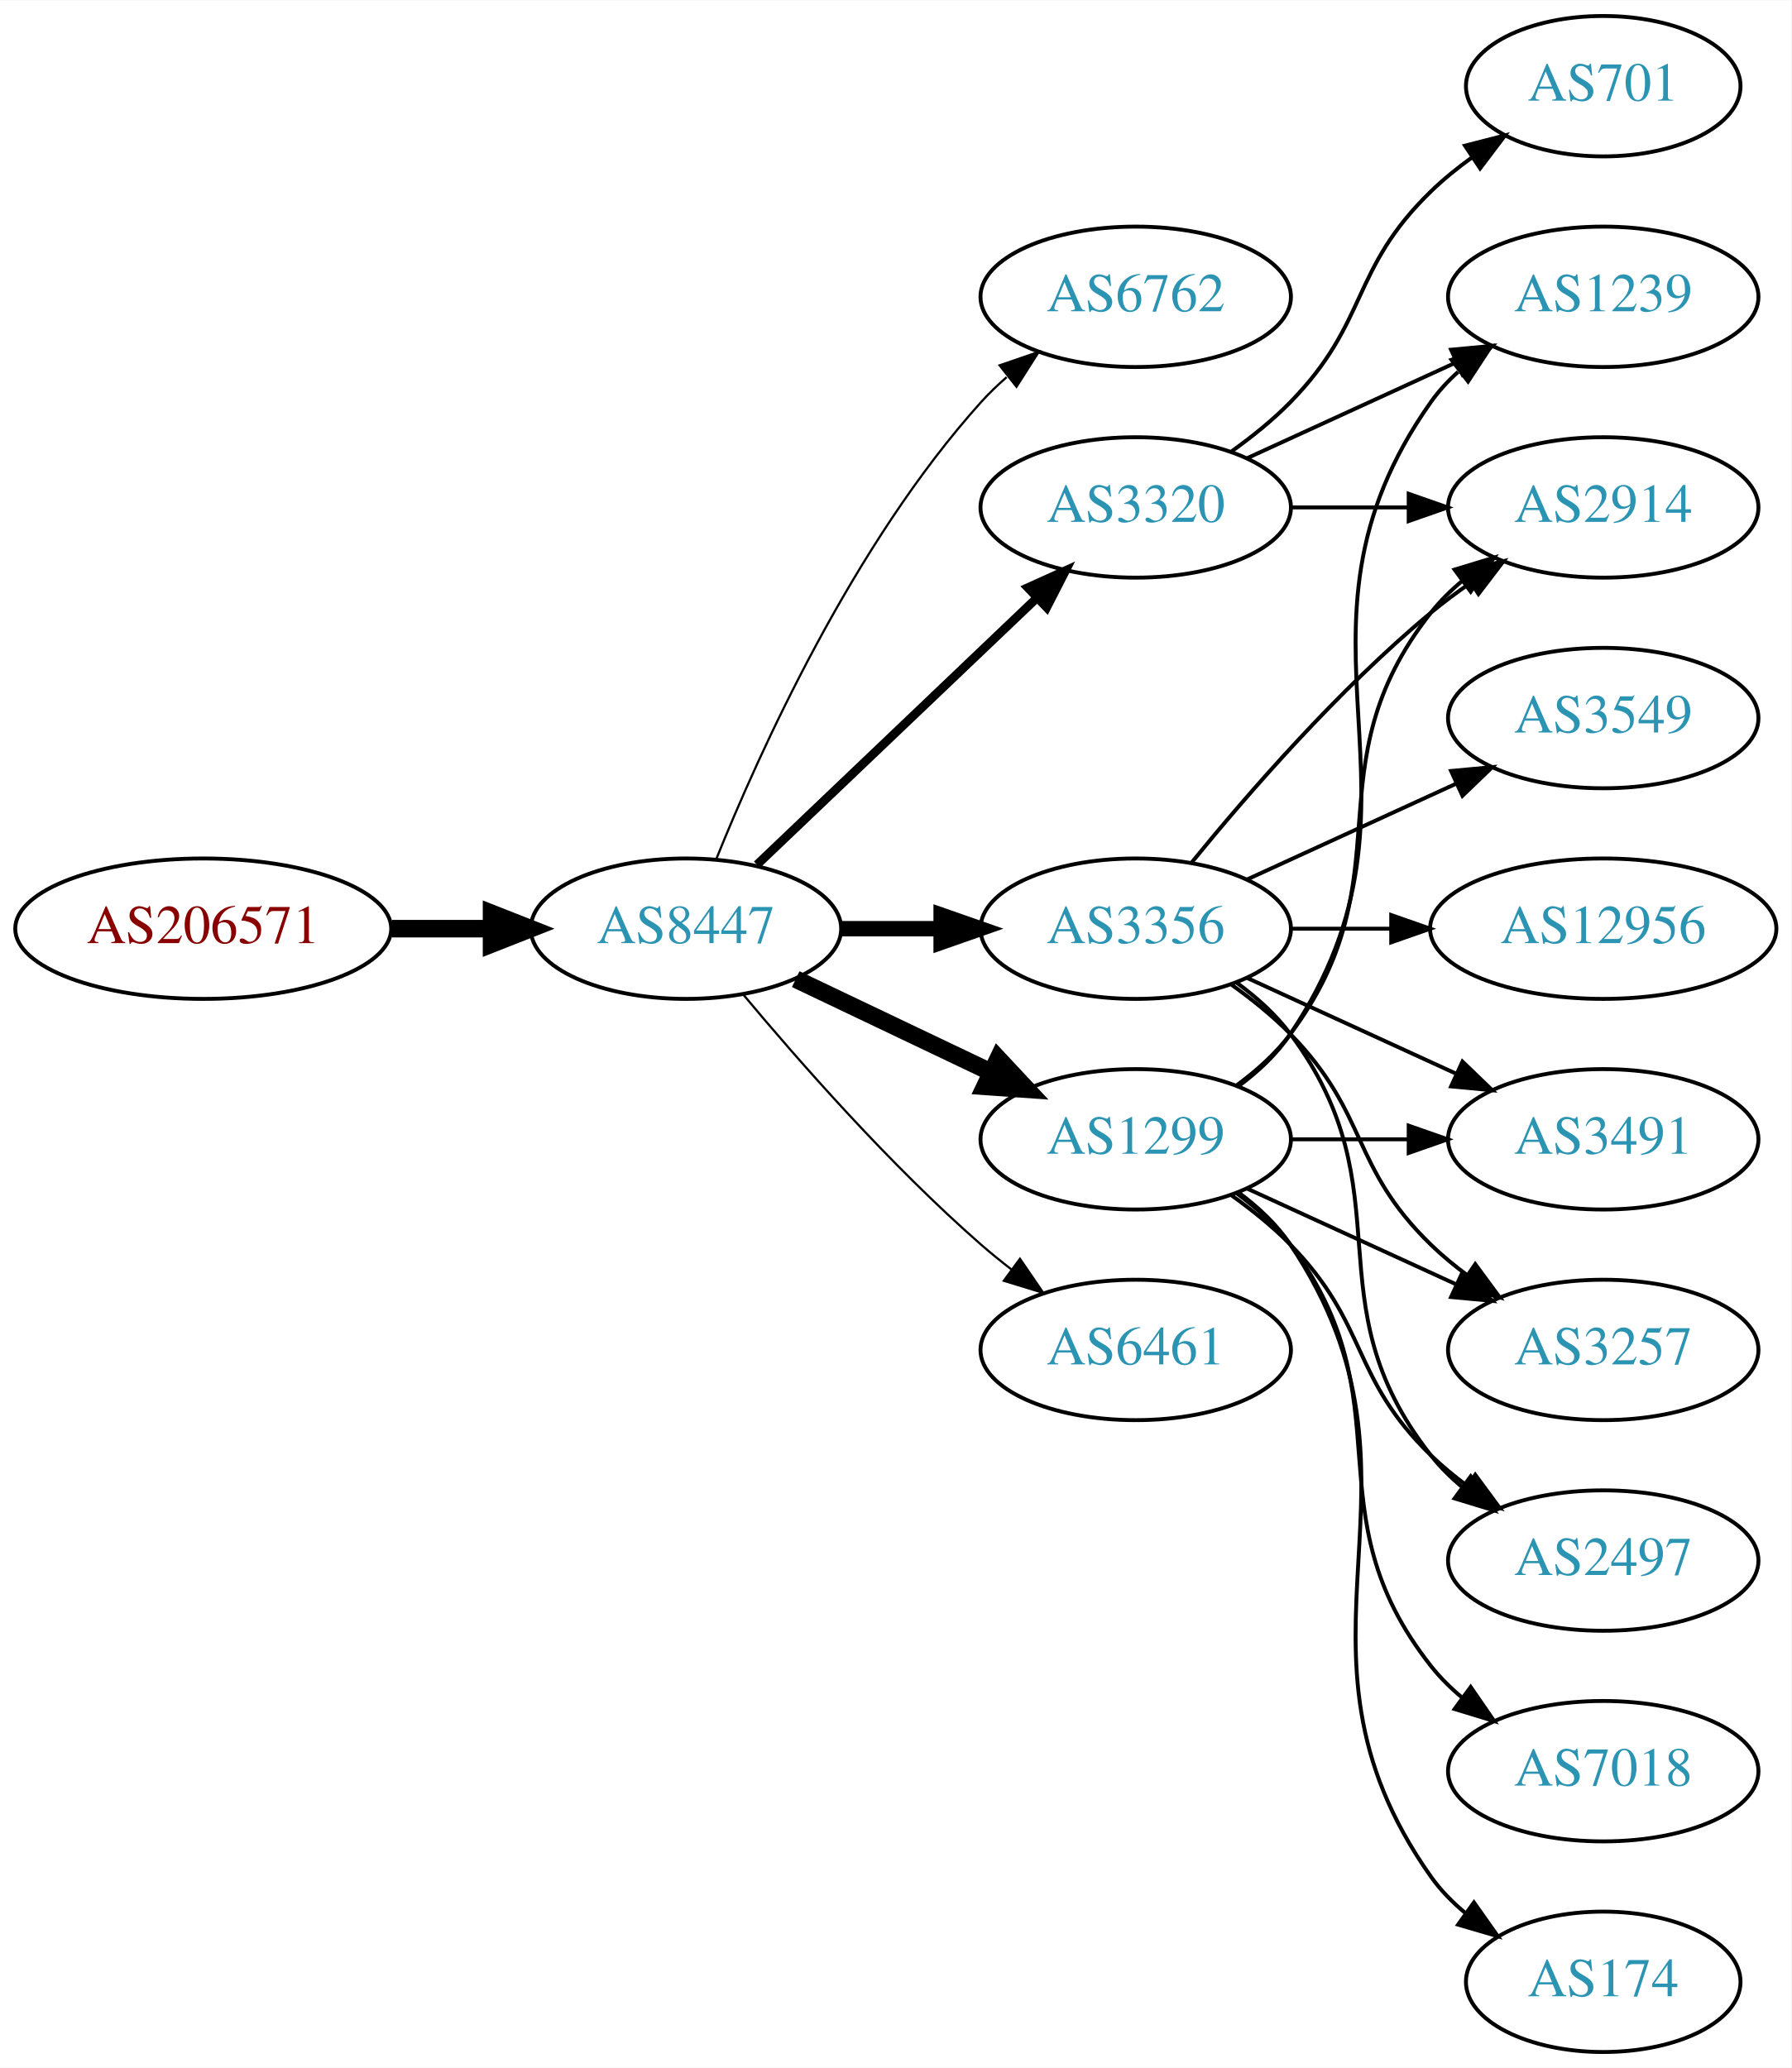
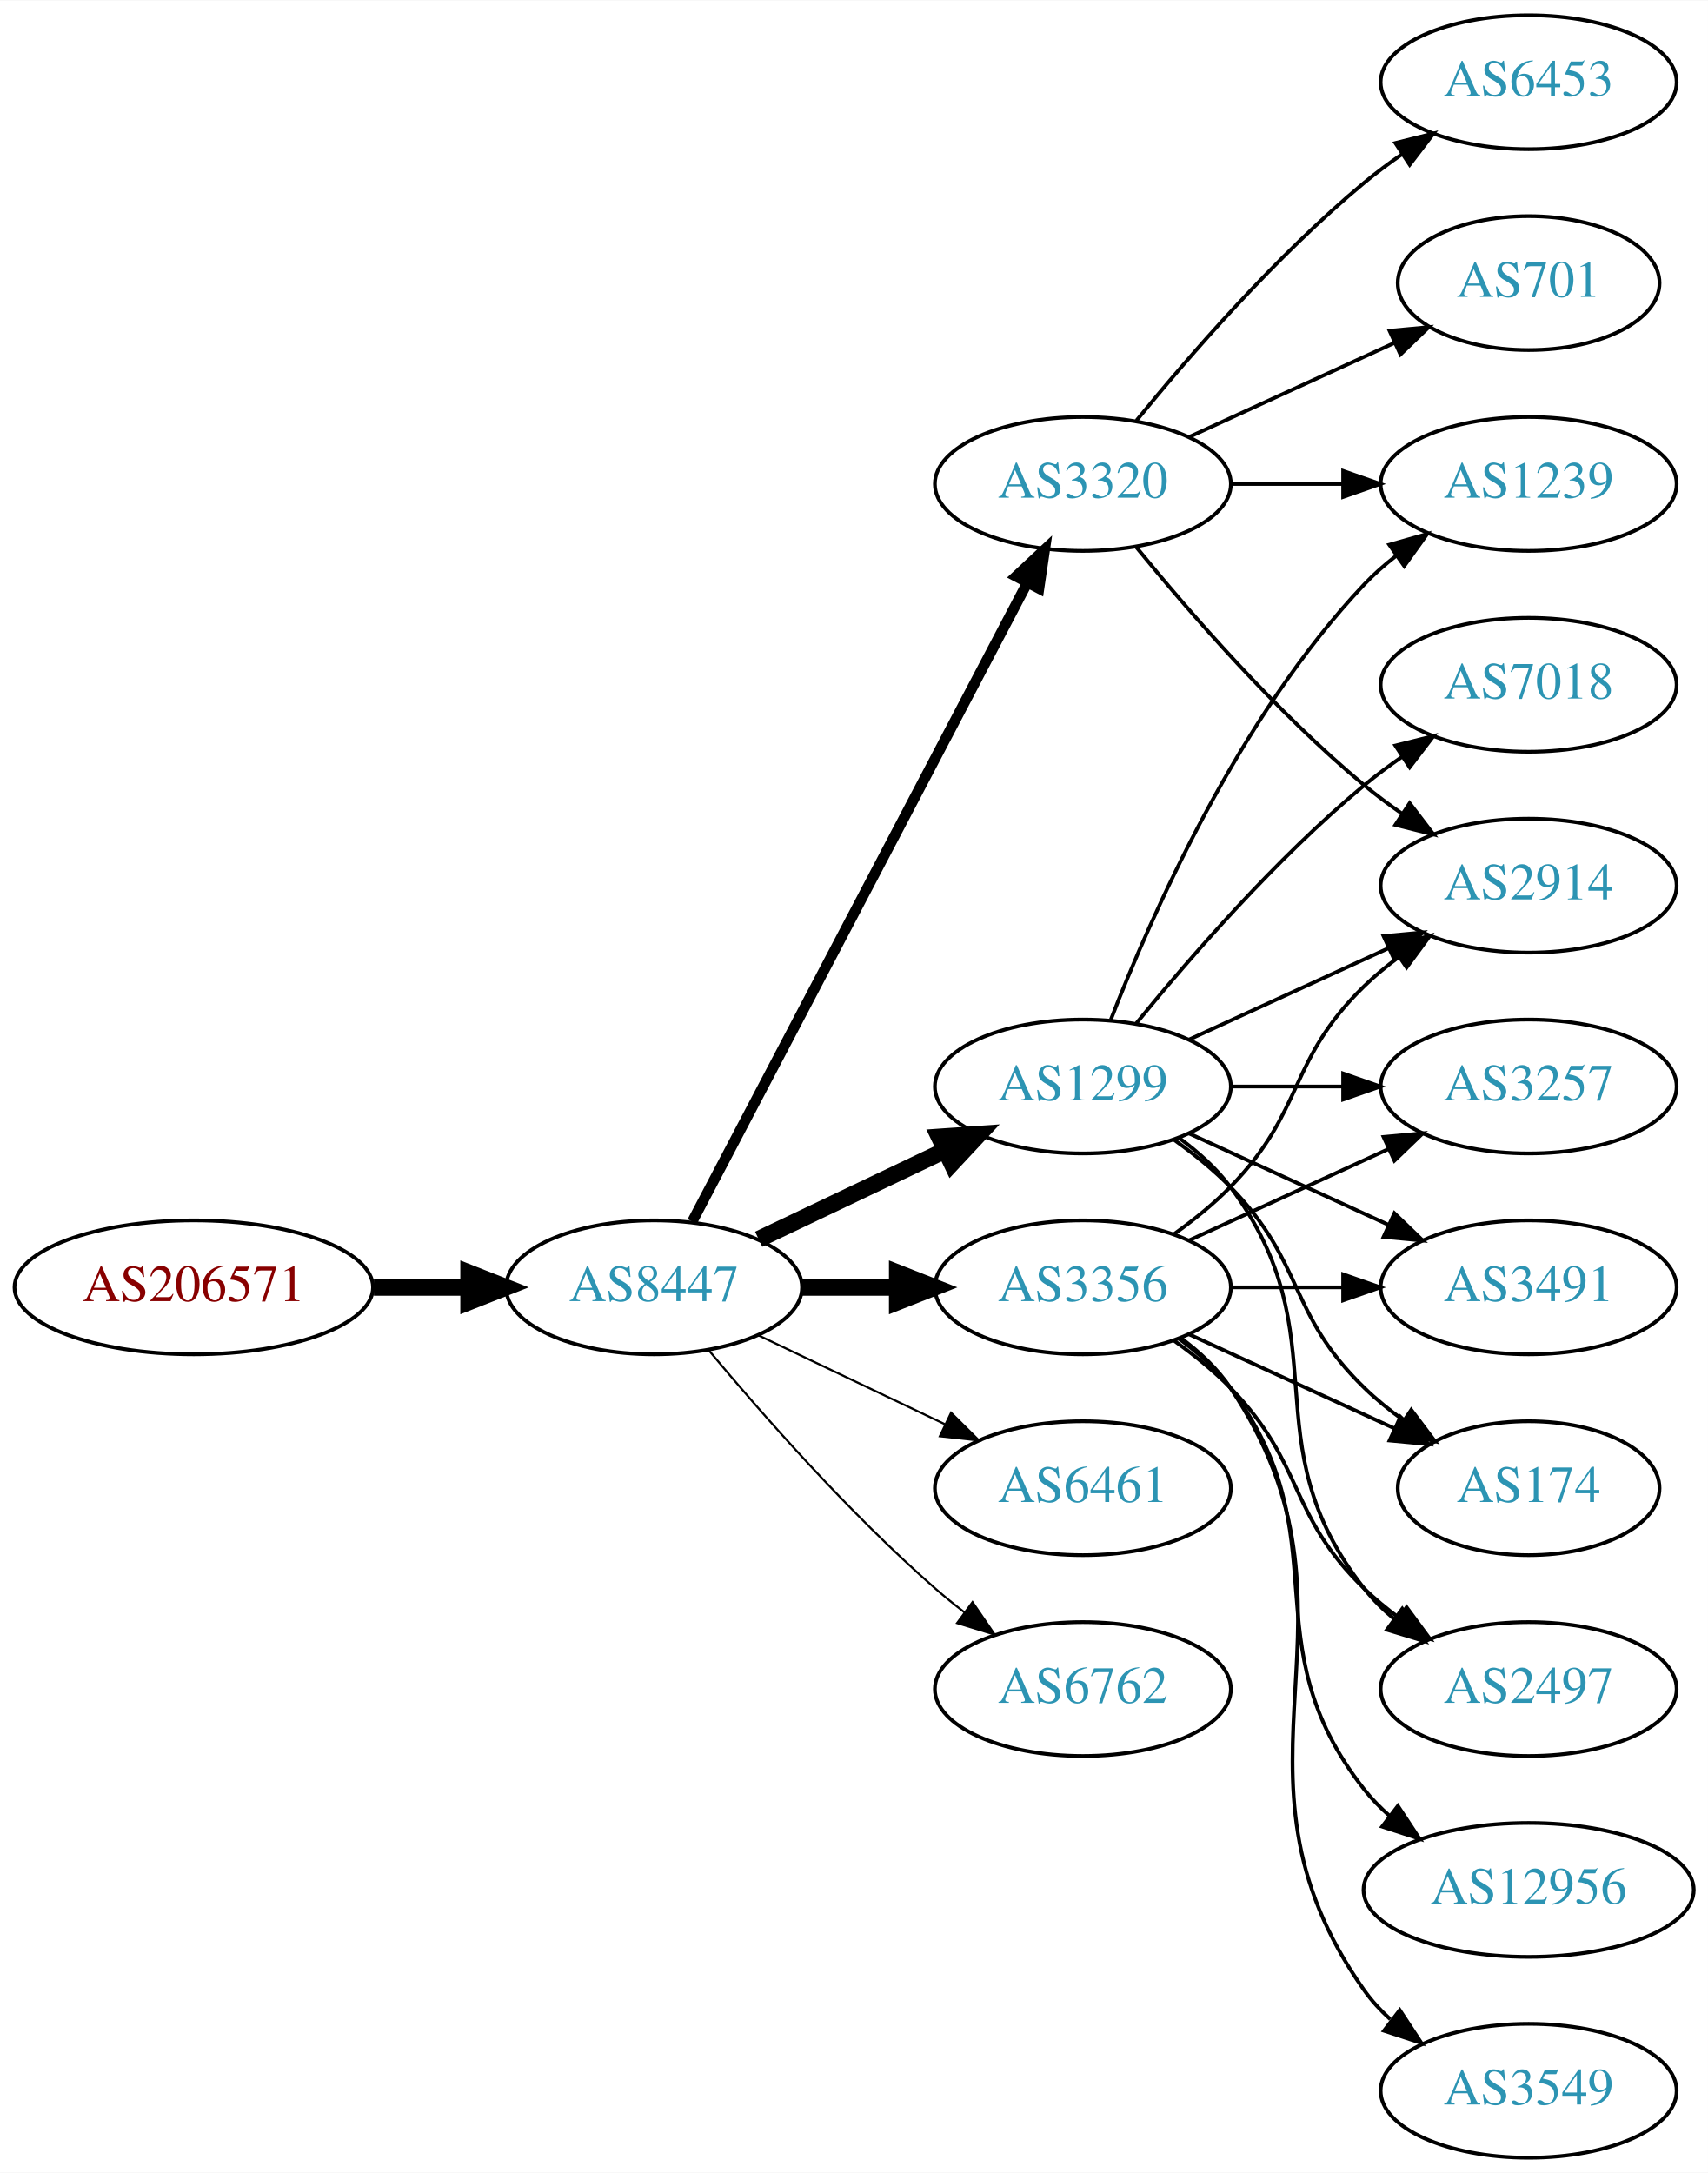
- <svg xmlns="http://www.w3.org/2000/svg" xmlns:xlink="http://www.w3.org/1999/xlink" width="459pt" height="530pt" viewBox="0.00 0.00 459.17 530.00">
-   <g id="graph0" class="graph" transform="scale(1 1) rotate(0) translate(4 526)">
-     <polygon fill="white" stroke="none" points="-4,4 -4,-526 455.17,-526 455.17,4 -4,4" />
+ <svg xmlns="http://www.w3.org/2000/svg" xmlns:xlink="http://www.w3.org/1999/xlink" width="459pt" height="584pt" viewBox="0.00 0.00 459.17 584.00">
+   <g id="graph0" class="graph" transform="scale(1 1) rotate(0) translate(4 580)">
+     <polygon fill="white" stroke="none" points="-4,4 -4,-580 455.17,-580 455.17,4 -4,4" />
    <g id="node1" class="node">
      <g id="a_node1">
        <a xlink:href="/asn/206571" xlink:title="AS206571 ~ lszb [AT]">
-           <ellipse fill="#ffffff" stroke="black" cx="48.096" cy="-288" rx="48.192" ry="18" />
-           <text text-anchor="middle" x="48.096" y="-284.3" font-family="Times,serif" font-size="14.00" fill="#880000">AS206571</text>
+           <ellipse fill="#ffffff" stroke="black" cx="48.096" cy="-234" rx="48.192" ry="18" />
+           <text text-anchor="middle" x="48.096" y="-230.3" font-family="Times,serif" font-size="14.00" fill="#880000">AS206571</text>
        </a>
      </g>
    </g>
    <g id="node2" class="node">
      <g id="a_node2">
        <a xlink:href="/asn/8447" xlink:title="AS8447 ~ A1 Telekom Austria AG [AT]">
-           <ellipse fill="#ffffff" stroke="black" cx="171.838" cy="-288" rx="39.794" ry="18" />
-           <text text-anchor="middle" x="171.838" y="-284.3" font-family="Times,serif" font-size="14.00" fill="#2c94b3">AS8447</text>
+           <ellipse fill="#ffffff" stroke="black" cx="171.838" cy="-234" rx="39.794" ry="18" />
+           <text text-anchor="middle" x="171.838" y="-230.3" font-family="Times,serif" font-size="14.00" fill="#2c94b3">AS8447</text>
        </a>
      </g>
    </g>
    <g id="edge1" class="edge">
-       <path fill="none" stroke="black" stroke-width="4.5" d="M96.513,-288C104.867,-288 113.577,-288 121.969,-288" />
-       <polygon fill="black" stroke="black" stroke-width="4.5" points="122.004,-291.938 132.004,-288 122.004,-284.063 122.004,-291.938" />
+       <path fill="none" stroke="black" stroke-width="4.5" d="M96.513,-234C104.867,-234 113.577,-234 121.969,-234" />
+       <polygon fill="black" stroke="black" stroke-width="4.5" points="122.004,-237.938 132.004,-234 122.004,-230.063 122.004,-237.938" />
    </g>
    <g id="node3" class="node">
      <g id="a_node3">
-         <a xlink:href="/asn/6762" xlink:title="AS6762 ~ TELECOM ITALIA SPARKLE S.p.A. [IT]">
-           <ellipse fill="#ffffff" stroke="black" cx="287.131" cy="-450" rx="39.794" ry="18" />
-           <text text-anchor="middle" x="287.131" y="-446.3" font-family="Times,serif" font-size="14.00" fill="#2c94b3">AS6762</text>
+         <a xlink:href="/asn/3356" xlink:title="AS3356 ~ Level 3 Parent, LLC [US]">
+           <ellipse fill="#ffffff" stroke="black" cx="287.131" cy="-234" rx="39.794" ry="18" />
+           <text text-anchor="middle" x="287.131" y="-230.3" font-family="Times,serif" font-size="14.00" fill="#2c94b3">AS3356</text>
        </a>
      </g>
    </g>
    <g id="edge2" class="edge">
-       <path fill="none" stroke="black" stroke-width="0.562" d="M179.586,-305.787C190.637,-333.243 214.69,-386.578 247.484,-423 249.487,-425.224 251.706,-427.363 254.038,-429.397" />
-       <polygon fill="black" stroke="black" stroke-width="0.562" points="252.236,-432.433 262.257,-435.873 256.569,-426.935 252.236,-432.433" />
+       <path fill="none" stroke="black" stroke-width="4.5" d="M211.51,-234C219.713,-234 228.477,-234 237.009,-234" />
+       <polygon fill="black" stroke="black" stroke-width="4.5" points="237.248,-237.938 247.248,-234 237.248,-230.063 237.248,-237.938" />
    </g>
    <g id="node4" class="node">
      <g id="a_node4">
        <a xlink:href="/asn/3320" xlink:title="AS3320 ~ DTAG [DE]">
-           <ellipse fill="#ffffff" stroke="black" cx="287.131" cy="-396" rx="39.794" ry="18" />
-           <text text-anchor="middle" x="287.131" y="-392.3" font-family="Times,serif" font-size="14.00" fill="#2c94b3">AS3320</text>
+           <ellipse fill="#ffffff" stroke="black" cx="287.131" cy="-450" rx="39.794" ry="18" />
+           <text text-anchor="middle" x="287.131" y="-446.3" font-family="Times,serif" font-size="14.00" fill="#2c94b3">AS3320</text>
        </a>
      </g>
    </g>
    <g id="edge3" class="edge">
-       <path fill="none" stroke="black" stroke-width="2.25" d="M190.045,-304.403C209.12,-322.587 240.04,-352.063 261.638,-372.651" />
-       <polygon fill="black" stroke="black" stroke-width="2.25" points="259.48,-375.43 269.133,-379.797 264.31,-370.363 259.48,-375.43" />
+       <path fill="none" stroke="black" stroke-width="2.812" d="M182.109,-251.676C201.951,-289.505 248.628,-378.499 272.115,-423.278" />
+       <polygon fill="black" stroke="black" stroke-width="2.812" points="269.146,-425.152 276.89,-432.383 275.345,-421.901 269.146,-425.152" />
    </g>
    <g id="node5" class="node">
      <g id="a_node5">
-         <a xlink:href="/asn/3356" xlink:title="AS3356 ~ Level 3 Parent, LLC [US]">
+         <a xlink:href="/asn/1299" xlink:title="AS1299 ~ Telia Carrier [EU]">
          <ellipse fill="#ffffff" stroke="black" cx="287.131" cy="-288" rx="39.794" ry="18" />
-           <text text-anchor="middle" x="287.131" y="-284.3" font-family="Times,serif" font-size="14.00" fill="#2c94b3">AS3356</text>
+           <text text-anchor="middle" x="287.131" y="-284.3" font-family="Times,serif" font-size="14.00" fill="#2c94b3">AS1299</text>
        </a>
      </g>
    </g>
    <g id="edge4" class="edge">
-       <path fill="none" stroke="black" stroke-width="3.938" d="M211.51,-288C219.713,-288 228.477,-288 237.009,-288" />
-       <polygon fill="black" stroke="black" stroke-width="3.938" points="237.248,-291.5 247.248,-288 237.248,-284.5 237.248,-291.5" />
+       <path fill="none" stroke="black" stroke-width="4.5" d="M199.974,-246.934C214.968,-254.081 233.789,-263.052 250.013,-270.785" />
+       <polygon fill="black" stroke="black" stroke-width="4.5" points="248.495,-274.423 259.216,-275.171 251.883,-267.314 248.495,-274.423" />
    </g>
    <g id="node6" class="node">
      <g id="a_node6">
-         <a xlink:href="/asn/1299" xlink:title="AS1299 ~ Telia Carrier [EU]">
-           <ellipse fill="#ffffff" stroke="black" cx="287.131" cy="-234" rx="39.794" ry="18" />
-           <text text-anchor="middle" x="287.131" y="-230.3" font-family="Times,serif" font-size="14.00" fill="#2c94b3">AS1299</text>
-         </a>
-       </g>
-     </g>
-     <g id="edge5" class="edge">
-       <path fill="none" stroke="black" stroke-width="4.5" d="M199.974,-275.066C214.968,-267.919 233.789,-258.948 250.013,-251.215" />
-       <polygon fill="black" stroke="black" stroke-width="4.5" points="251.883,-254.686 259.216,-246.829 248.495,-247.577 251.883,-254.686" />
-     </g>
-     <g id="node7" class="node">
-       <g id="a_node7">
        <a xlink:href="/asn/6461" xlink:title="AS6461 ~ Zayo Bandwidth [US]">
          <ellipse fill="#ffffff" stroke="black" cx="287.131" cy="-180" rx="39.794" ry="18" />
          <text text-anchor="middle" x="287.131" y="-176.3" font-family="Times,serif" font-size="14.00" fill="#2c94b3">AS6461</text>
        </a>
      </g>
    </g>
+     <g id="edge5" class="edge">
+       <path fill="none" stroke="black" stroke-width="0.562" d="M199.974,-221.066C214.968,-213.919 233.789,-204.948 250.013,-197.215" />
+       <polygon fill="black" stroke="black" stroke-width="0.562" points="251.695,-200.291 259.216,-192.829 248.683,-193.972 251.695,-200.291" />
+     </g>
+     <g id="node7" class="node">
+       <g id="a_node7">
+         <a xlink:href="/asn/6762" xlink:title="AS6762 ~ TELECOM ITALIA SPARKLE S.p.A. [IT]">
+           <ellipse fill="#ffffff" stroke="black" cx="287.131" cy="-126" rx="39.794" ry="18" />
+           <text text-anchor="middle" x="287.131" y="-122.3" font-family="Times,serif" font-size="14.00" fill="#2c94b3">AS6762</text>
+         </a>
+       </g>
+     </g>
    <g id="edge6" class="edge">
-       <path fill="none" stroke="black" stroke-width="0.562" d="M186.468,-271.183C200.751,-254.071 224.297,-227.255 247.484,-207 249.95,-204.846 252.589,-202.706 255.286,-200.628" />
-       <polygon fill="black" stroke="black" stroke-width="0.562" points="257.459,-203.375 263.44,-194.63 253.311,-197.736 257.459,-203.375" />
+       <path fill="none" stroke="black" stroke-width="0.562" d="M186.468,-217.183C200.751,-200.071 224.297,-173.255 247.484,-153 249.95,-150.846 252.589,-148.706 255.286,-146.628" />
+       <polygon fill="black" stroke="black" stroke-width="0.562" points="257.459,-149.375 263.44,-140.63 253.311,-143.736 257.459,-149.375" />
    </g>
    <g id="node8" class="node">
      <g id="a_node8">
+         <a xlink:href="/asn/2914" xlink:title="AS2914 ~ NTT America, Inc. [US]">
+           <ellipse fill="#ffffff" stroke="black" cx="406.973" cy="-342" rx="39.794" ry="18" />
+           <text text-anchor="middle" x="406.973" y="-338.3" font-family="Times,serif" font-size="14.00" fill="#2c94b3">AS2914</text>
+         </a>
+       </g>
+     </g>
+     <g id="edge7" class="edge">
+       <path fill="none" stroke="black" d="M311.725,-248.389C316.981,-252.148 322.313,-256.437 326.777,-261 346.95,-281.617 342.084,-294.906 362.777,-315 365.623,-317.763 368.796,-320.386 372.096,-322.834" />
+       <polygon fill="black" stroke="black" points="370.213,-325.786 380.444,-328.538 374.162,-320.006 370.213,-325.786" />
+     </g>
+     <g id="node9" class="node">
+       <g id="a_node9">
+         <a xlink:href="/asn/3549" xlink:title="AS3549 ~ Level 3 Parent, LLC [US]">
+           <ellipse fill="#ffffff" stroke="black" cx="406.973" cy="-18" rx="39.794" ry="18" />
+           <text text-anchor="middle" x="406.973" y="-14.3" font-family="Times,serif" font-size="14.00" fill="#2c94b3">AS3549</text>
+         </a>
+       </g>
+     </g>
+     <g id="edge8" class="edge">
+       <path fill="none" stroke="black" d="M313.45,-220.393C318.506,-216.649 323.318,-212.169 326.777,-207 367.802,-145.706 320.198,-105.225 362.777,-45 364.769,-42.184 367.156,-39.599 369.772,-37.24" />
+       <polygon fill="black" stroke="black" points="372.324,-39.694 378.14,-30.838 368.071,-34.135 372.324,-39.694" />
+     </g>
+     <g id="node10" class="node">
+       <g id="a_node10">
+         <a xlink:href="/asn/2497" xlink:title="AS2497 ~ Internet Initiative Japan Inc. [JP]">
+           <ellipse fill="#ffffff" stroke="black" cx="406.973" cy="-126" rx="39.794" ry="18" />
+           <text text-anchor="middle" x="406.973" y="-122.3" font-family="Times,serif" font-size="14.00" fill="#2c94b3">AS2497</text>
+         </a>
+       </g>
+     </g>
+     <g id="edge9" class="edge">
+       <path fill="none" stroke="black" d="M311.725,-219.611C316.981,-215.852 322.313,-211.563 326.777,-207 346.95,-186.383 342.084,-173.094 362.777,-153 365.623,-150.237 368.796,-147.614 372.096,-145.166" />
+       <polygon fill="black" stroke="black" points="374.162,-147.994 380.444,-139.462 370.213,-142.214 374.162,-147.994" />
+     </g>
+     <g id="node11" class="node">
+       <g id="a_node11">
+         <a xlink:href="/asn/174" xlink:title="AS174 ~ Cogent Communications [US]">
+           <ellipse fill="#ffffff" stroke="black" cx="406.973" cy="-180" rx="35.194" ry="18" />
+           <text text-anchor="middle" x="406.973" y="-176.3" font-family="Times,serif" font-size="14.00" fill="#2c94b3">AS174</text>
+         </a>
+       </g>
+     </g>
+     <g id="edge10" class="edge">
+       <path fill="none" stroke="black" d="M315.76,-221.339C332.176,-213.817 353.158,-204.202 370.754,-196.139" />
+       <polygon fill="black" stroke="black" points="372.499,-199.189 380.132,-191.842 369.583,-192.826 372.499,-199.189" />
+     </g>
+     <g id="node12" class="node">
+       <g id="a_node12">
+         <a xlink:href="/asn/12956" xlink:title="AS12956 ~ TELXIUS [ES]">
+           <ellipse fill="#ffffff" stroke="black" cx="406.973" cy="-72" rx="44.393" ry="18" />
+           <text text-anchor="middle" x="406.973" y="-68.3" font-family="Times,serif" font-size="14.00" fill="#2c94b3">AS12956</text>
+         </a>
+       </g>
+     </g>
+     <g id="edge11" class="edge">
+       <path fill="none" stroke="black" d="M313.062,-220.118C318.138,-216.389 323.056,-211.984 326.777,-207 357.049,-166.458 331.479,-138.754 362.777,-99 364.802,-96.429 367.143,-94.037 369.668,-91.826" />
+       <polygon fill="black" stroke="black" points="371.824,-94.584 377.657,-85.739 367.582,-89.016 371.824,-94.584" />
+     </g>
+     <g id="node13" class="node">
+       <g id="a_node13">
+         <a xlink:href="/asn/3257" xlink:title="AS3257 ~ GTT [DE]">
+           <ellipse fill="#ffffff" stroke="black" cx="406.973" cy="-288" rx="39.794" ry="18" />
+           <text text-anchor="middle" x="406.973" y="-284.3" font-family="Times,serif" font-size="14.00" fill="#2c94b3">AS3257</text>
+         </a>
+       </g>
+     </g>
+     <g id="edge12" class="edge">
+       <path fill="none" stroke="black" d="M315.76,-246.661C331.717,-253.973 351.987,-263.261 369.27,-271.181" />
+       <polygon fill="black" stroke="black" points="367.969,-274.435 378.518,-275.419 370.885,-268.071 367.969,-274.435" />
+     </g>
+     <g id="node14" class="node">
+       <g id="a_node14">
+         <a xlink:href="/asn/3491" xlink:title="AS3491 ~ PCCW Global, Inc. [US]">
+           <ellipse fill="#ffffff" stroke="black" cx="406.973" cy="-234" rx="39.794" ry="18" />
+           <text text-anchor="middle" x="406.973" y="-230.3" font-family="Times,serif" font-size="14.00" fill="#2c94b3">AS3491</text>
+         </a>
+       </g>
+     </g>
+     <g id="edge13" class="edge">
+       <path fill="none" stroke="black" d="M327.044,-234C336.597,-234 346.947,-234 356.909,-234" />
+       <polygon fill="black" stroke="black" points="357.102,-237.5 367.102,-234 357.102,-230.5 357.102,-237.5" />
+     </g>
+     <g id="edge17" class="edge">
+       <path fill="none" stroke="black" d="M301.55,-432.935C315.665,-415.625 339.079,-388.655 362.777,-369 365.994,-366.332 369.494,-363.73 373.065,-361.259" />
+       <polygon fill="black" stroke="black" points="374.988,-364.183 381.421,-355.764 371.143,-358.334 374.988,-364.183" />
+     </g>
+     <g id="node15" class="node">
+       <g id="a_node15">
        <a xlink:href="/asn/1239" xlink:title="AS1239 ~ Sprint [US]">
          <ellipse fill="#ffffff" stroke="black" cx="406.973" cy="-450" rx="39.794" ry="18" />
          <text text-anchor="middle" x="406.973" y="-446.3" font-family="Times,serif" font-size="14.00" fill="#2c94b3">AS1239</text>
        </a>
      </g>
    </g>
-     <g id="edge7" class="edge">
-       <path fill="none" stroke="black" d="M315.76,-408.661C331.717,-415.973 351.987,-425.261 369.27,-433.181" />
-       <polygon fill="black" stroke="black" points="367.969,-436.435 378.518,-437.419 370.885,-430.071 367.969,-436.435" />
-     </g>
-     <g id="node9" class="node">
-       <g id="a_node9">
+     <g id="edge14" class="edge">
+       <path fill="none" stroke="black" d="M327.044,-450C336.597,-450 346.947,-450 356.909,-450" />
+       <polygon fill="black" stroke="black" points="357.102,-453.5 367.102,-450 357.102,-446.5 357.102,-453.5" />
+     </g>
+     <g id="node16" class="node">
+       <g id="a_node16">
+         <a xlink:href="/asn/6453" xlink:title="AS6453 ~ TATA COMMUNICATIONS (AMERICA) INC [US]">
+           <ellipse fill="#ffffff" stroke="black" cx="406.973" cy="-558" rx="39.794" ry="18" />
+           <text text-anchor="middle" x="406.973" y="-554.3" font-family="Times,serif" font-size="14.00" fill="#2c94b3">AS6453</text>
+         </a>
+       </g>
+     </g>
+     <g id="edge15" class="edge">
+       <path fill="none" stroke="black" d="M301.55,-467.065C315.665,-484.375 339.079,-511.345 362.777,-531 365.994,-533.668 369.494,-536.27 373.065,-538.741" />
+       <polygon fill="black" stroke="black" points="371.143,-541.666 381.421,-544.236 374.988,-535.817 371.143,-541.666" />
+     </g>
+     <g id="node17" class="node">
+       <g id="a_node17">
        <a xlink:href="/asn/701" xlink:title="AS701 ~ UUNET [US]">
          <ellipse fill="#ffffff" stroke="black" cx="406.973" cy="-504" rx="35.194" ry="18" />
          <text text-anchor="middle" x="406.973" y="-500.3" font-family="Times,serif" font-size="14.00" fill="#2c94b3">AS701</text>
        </a>
      </g>
    </g>
-     <g id="edge8" class="edge">
-       <path fill="none" stroke="black" d="M311.725,-410.389C316.981,-414.148 322.313,-418.437 326.777,-423 346.95,-443.617 342.084,-456.906 362.777,-477 366.005,-480.134 369.656,-483.089 373.434,-485.812" />
-       <polygon fill="black" stroke="black" points="371.532,-488.75 381.794,-491.383 375.413,-482.925 371.532,-488.75" />
-     </g>
-     <g id="node10" class="node">
-       <g id="a_node10">
-         <a xlink:href="/asn/2914" xlink:title="AS2914 ~ NTT America, Inc. [US]">
+     <g id="edge16" class="edge">
+       <path fill="none" stroke="black" d="M315.76,-462.661C332.176,-470.183 353.158,-479.798 370.754,-487.861" />
+       <polygon fill="black" stroke="black" points="369.583,-491.174 380.132,-492.158 372.499,-484.811 369.583,-491.174" />
+     </g>
+     <g id="edge19" class="edge">
+       <path fill="none" stroke="black" d="M315.76,-300.661C331.717,-307.973 351.987,-317.261 369.27,-325.181" />
+       <polygon fill="black" stroke="black" points="367.969,-328.435 378.518,-329.419 370.885,-322.071 367.969,-328.435" />
+     </g>
+     <g id="edge23" class="edge">
+       <path fill="none" stroke="black" d="M313.062,-274.118C318.138,-270.389 323.056,-265.984 326.777,-261 357.049,-220.458 331.479,-192.754 362.777,-153 365.102,-150.047 367.846,-147.33 370.805,-144.853" />
+       <polygon fill="black" stroke="black" points="372.998,-147.585 379.002,-138.855 368.865,-141.936 372.998,-147.585" />
+     </g>
+     <g id="edge18" class="edge">
+       <path fill="none" stroke="black" d="M311.725,-273.611C316.981,-269.852 322.313,-265.563 326.777,-261 346.95,-240.383 342.084,-227.094 362.777,-207 366.005,-203.866 369.656,-200.911 373.434,-198.188" />
+       <polygon fill="black" stroke="black" points="375.413,-201.075 381.794,-192.617 371.532,-195.25 375.413,-201.075" />
+     </g>
+     <g id="edge22" class="edge">
+       <path fill="none" stroke="black" d="M327.044,-288C336.597,-288 346.947,-288 356.909,-288" />
+       <polygon fill="black" stroke="black" points="357.102,-291.5 367.102,-288 357.102,-284.5 357.102,-291.5" />
+     </g>
+     <g id="edge24" class="edge">
+       <path fill="none" stroke="black" d="M315.76,-275.339C331.717,-268.027 351.987,-258.739 369.27,-250.819" />
+       <polygon fill="black" stroke="black" points="370.885,-253.929 378.518,-246.581 367.969,-247.565 370.885,-253.929" />
+     </g>
+     <g id="edge21" class="edge">
+       <path fill="none" stroke="black" d="M294.654,-305.994C305.404,-333.728 329.062,-387.429 362.777,-423 365.363,-425.728 368.281,-428.294 371.349,-430.677" />
+       <polygon fill="black" stroke="black" points="369.503,-433.658 379.697,-436.543 373.527,-427.93 369.503,-433.658" />
+     </g>
+     <g id="node18" class="node">
+       <g id="a_node18">
+         <a xlink:href="/asn/7018" xlink:title="AS7018 ~ AT&amp;T Services, Inc. [US]">
          <ellipse fill="#ffffff" stroke="black" cx="406.973" cy="-396" rx="39.794" ry="18" />
-           <text text-anchor="middle" x="406.973" y="-392.3" font-family="Times,serif" font-size="14.00" fill="#2c94b3">AS2914</text>
-         </a>
-       </g>
-     </g>
-     <g id="edge9" class="edge">
-       <path fill="none" stroke="black" d="M327.044,-396C336.597,-396 346.947,-396 356.909,-396" />
-       <polygon fill="black" stroke="black" points="357.102,-399.5 367.102,-396 357.102,-392.5 357.102,-399.5" />
-     </g>
-     <g id="edge11" class="edge">
+           <text text-anchor="middle" x="406.973" y="-392.3" font-family="Times,serif" font-size="14.00" fill="#2c94b3">AS7018</text>
+         </a>
+       </g>
+     </g>
+     <g id="edge20" class="edge">
      <path fill="none" stroke="black" d="M301.55,-305.065C315.665,-322.375 339.079,-349.345 362.777,-369 365.994,-371.668 369.494,-374.27 373.065,-376.741" />
      <polygon fill="black" stroke="black" points="371.143,-379.666 381.421,-382.236 374.988,-373.817 371.143,-379.666" />
    </g>
-     <g id="node11" class="node">
-       <g id="a_node11">
-         <a xlink:href="/asn/3549" xlink:title="AS3549 ~ Level 3 Parent, LLC [US]">
-           <ellipse fill="#ffffff" stroke="black" cx="406.973" cy="-342" rx="39.794" ry="18" />
-           <text text-anchor="middle" x="406.973" y="-338.3" font-family="Times,serif" font-size="14.00" fill="#2c94b3">AS3549</text>
-         </a>
-       </g>
-     </g>
-     <g id="edge10" class="edge">
-       <path fill="none" stroke="black" d="M315.76,-300.661C331.717,-307.973 351.987,-317.261 369.27,-325.181" />
-       <polygon fill="black" stroke="black" points="367.969,-328.435 378.518,-329.419 370.885,-322.071 367.969,-328.435" />
-     </g>
-     <g id="node12" class="node">
-       <g id="a_node12">
-         <a xlink:href="/asn/3491" xlink:title="AS3491 ~ PCCW Global, Inc. [US]">
-           <ellipse fill="#ffffff" stroke="black" cx="406.973" cy="-234" rx="39.794" ry="18" />
-           <text text-anchor="middle" x="406.973" y="-230.3" font-family="Times,serif" font-size="14.00" fill="#2c94b3">AS3491</text>
-         </a>
-       </g>
-     </g>
-     <g id="edge12" class="edge">
-       <path fill="none" stroke="black" d="M315.76,-275.339C331.717,-268.027 351.987,-258.739 369.27,-250.819" />
-       <polygon fill="black" stroke="black" points="370.885,-253.929 378.518,-246.581 367.969,-247.565 370.885,-253.929" />
-     </g>
-     <g id="node13" class="node">
-       <g id="a_node13">
-         <a xlink:href="/asn/12956" xlink:title="AS12956 ~ TELXIUS [ES]">
-           <ellipse fill="#ffffff" stroke="black" cx="406.973" cy="-288" rx="44.393" ry="18" />
-           <text text-anchor="middle" x="406.973" y="-284.3" font-family="Times,serif" font-size="14.00" fill="#2c94b3">AS12956</text>
-         </a>
-       </g>
-     </g>
-     <g id="edge13" class="edge">
-       <path fill="none" stroke="black" d="M327.044,-288C335.146,-288 343.821,-288 352.348,-288" />
-       <polygon fill="black" stroke="black" points="352.625,-291.5 362.625,-288 352.625,-284.5 352.625,-291.5" />
-     </g>
-     <g id="node14" class="node">
-       <g id="a_node14">
-         <a xlink:href="/asn/3257" xlink:title="AS3257 ~ GTT [DE]">
-           <ellipse fill="#ffffff" stroke="black" cx="406.973" cy="-180" rx="39.794" ry="18" />
-           <text text-anchor="middle" x="406.973" y="-176.3" font-family="Times,serif" font-size="14.00" fill="#2c94b3">AS3257</text>
-         </a>
-       </g>
-     </g>
-     <g id="edge14" class="edge">
-       <path fill="none" stroke="black" d="M311.725,-273.611C316.981,-269.852 322.313,-265.563 326.777,-261 346.95,-240.383 342.084,-227.094 362.777,-207 365.623,-204.237 368.796,-201.614 372.096,-199.166" />
-       <polygon fill="black" stroke="black" points="374.162,-201.994 380.444,-193.462 370.213,-196.214 374.162,-201.994" />
-     </g>
-     <g id="node15" class="node">
-       <g id="a_node15">
-         <a xlink:href="/asn/2497" xlink:title="AS2497 ~ Internet Initiative Japan Inc. [JP]">
-           <ellipse fill="#ffffff" stroke="black" cx="406.973" cy="-126" rx="39.794" ry="18" />
-           <text text-anchor="middle" x="406.973" y="-122.3" font-family="Times,serif" font-size="14.00" fill="#2c94b3">AS2497</text>
-         </a>
-       </g>
-     </g>
-     <g id="edge15" class="edge">
-       <path fill="none" stroke="black" d="M313.062,-274.118C318.138,-270.389 323.056,-265.984 326.777,-261 357.049,-220.458 331.479,-192.754 362.777,-153 365.102,-150.047 367.846,-147.33 370.805,-144.853" />
-       <polygon fill="black" stroke="black" points="372.998,-147.585 379.002,-138.855 368.865,-141.936 372.998,-147.585" />
-     </g>
-     <g id="edge17" class="edge">
-       <path fill="none" stroke="black" d="M313.45,-247.607C318.506,-251.351 323.318,-255.831 326.777,-261 367.802,-322.294 320.198,-362.775 362.777,-423 364.769,-425.816 367.156,-428.401 369.772,-430.76" />
-       <polygon fill="black" stroke="black" points="368.071,-433.865 378.14,-437.162 372.324,-428.306 368.071,-433.865" />
-     </g>
-     <g id="edge16" class="edge">
-       <path fill="none" stroke="black" d="M313.062,-247.882C318.138,-251.611 323.056,-256.016 326.777,-261 357.049,-301.542 331.479,-329.246 362.777,-369 365.102,-371.953 367.846,-374.67 370.805,-377.147" />
-       <polygon fill="black" stroke="black" points="368.865,-380.064 379.002,-383.145 372.998,-374.415 368.865,-380.064" />
-     </g>
-     <g id="edge19" class="edge">
-       <path fill="none" stroke="black" d="M327.044,-234C336.597,-234 346.947,-234 356.909,-234" />
-       <polygon fill="black" stroke="black" points="357.102,-237.5 367.102,-234 357.102,-230.5 357.102,-237.5" />
-     </g>
-     <g id="edge21" class="edge">
-       <path fill="none" stroke="black" d="M315.76,-221.339C331.717,-214.027 351.987,-204.739 369.27,-196.819" />
-       <polygon fill="black" stroke="black" points="370.885,-199.929 378.518,-192.581 367.969,-193.565 370.885,-199.929" />
-     </g>
-     <g id="edge20" class="edge">
-       <path fill="none" stroke="black" d="M311.725,-219.611C316.981,-215.852 322.313,-211.563 326.777,-207 346.95,-186.383 342.084,-173.094 362.777,-153 365.623,-150.237 368.796,-147.614 372.096,-145.166" />
-       <polygon fill="black" stroke="black" points="374.162,-147.994 380.444,-139.462 370.213,-142.214 374.162,-147.994" />
-     </g>
-     <g id="node16" class="node">
-       <g id="a_node16">
-         <a xlink:href="/asn/7018" xlink:title="AS7018 ~ AT&amp;T Services, Inc. [US]">
-           <ellipse fill="#ffffff" stroke="black" cx="406.973" cy="-72" rx="39.794" ry="18" />
-           <text text-anchor="middle" x="406.973" y="-68.3" font-family="Times,serif" font-size="14.00" fill="#2c94b3">AS7018</text>
-         </a>
-       </g>
-     </g>
-     <g id="edge18" class="edge">
-       <path fill="none" stroke="black" d="M313.062,-220.118C318.138,-216.389 323.056,-211.984 326.777,-207 357.049,-166.458 331.479,-138.754 362.777,-99 365.102,-96.047 367.846,-93.33 370.805,-90.853" />
-       <polygon fill="black" stroke="black" points="372.998,-93.585 379.002,-84.855 368.865,-87.936 372.998,-93.585" />
-     </g>
-     <g id="node17" class="node">
-       <g id="a_node17">
-         <a xlink:href="/asn/174" xlink:title="AS174 ~ Cogent Communications [US]">
-           <ellipse fill="#ffffff" stroke="black" cx="406.973" cy="-18" rx="35.194" ry="18" />
-           <text text-anchor="middle" x="406.973" y="-14.3" font-family="Times,serif" font-size="14.00" fill="#2c94b3">AS174</text>
-         </a>
-       </g>
-     </g>
-     <g id="edge22" class="edge">
-       <path fill="none" stroke="black" d="M313.45,-220.393C318.506,-216.649 323.318,-212.169 326.777,-207 367.802,-145.706 320.198,-105.225 362.777,-45 365.247,-41.507 368.326,-38.37 371.695,-35.579" />
-       <polygon fill="black" stroke="black" points="373.834,-38.352 379.935,-29.69 369.764,-32.657 373.834,-38.352" />
-     </g>
  </g>
</svg>
